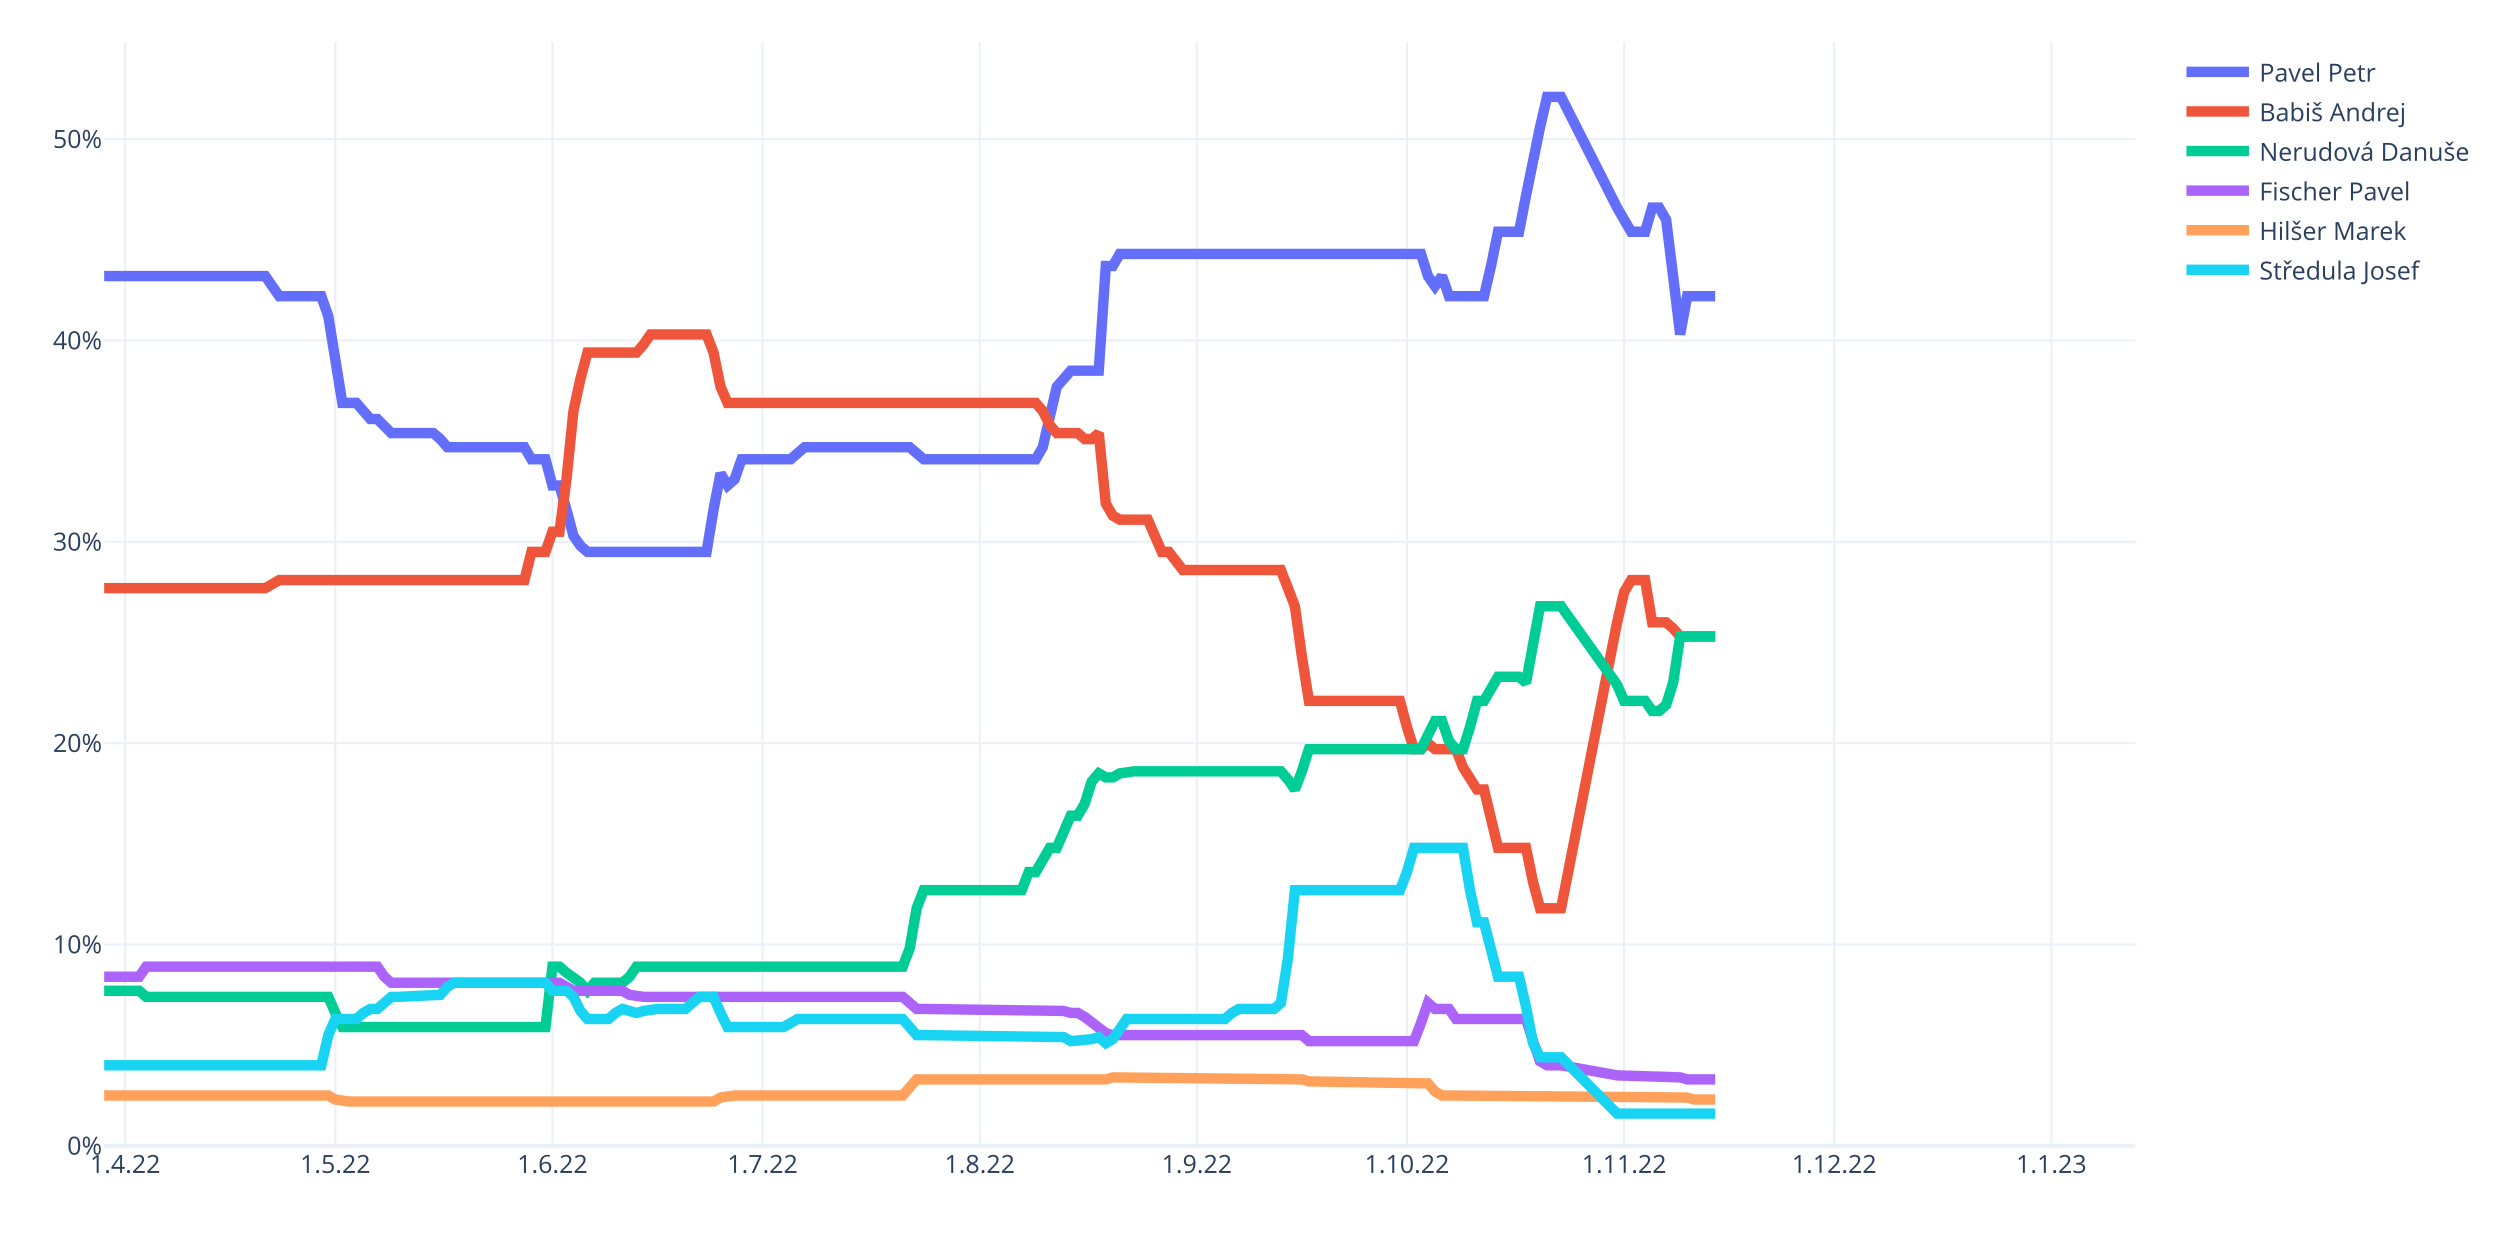
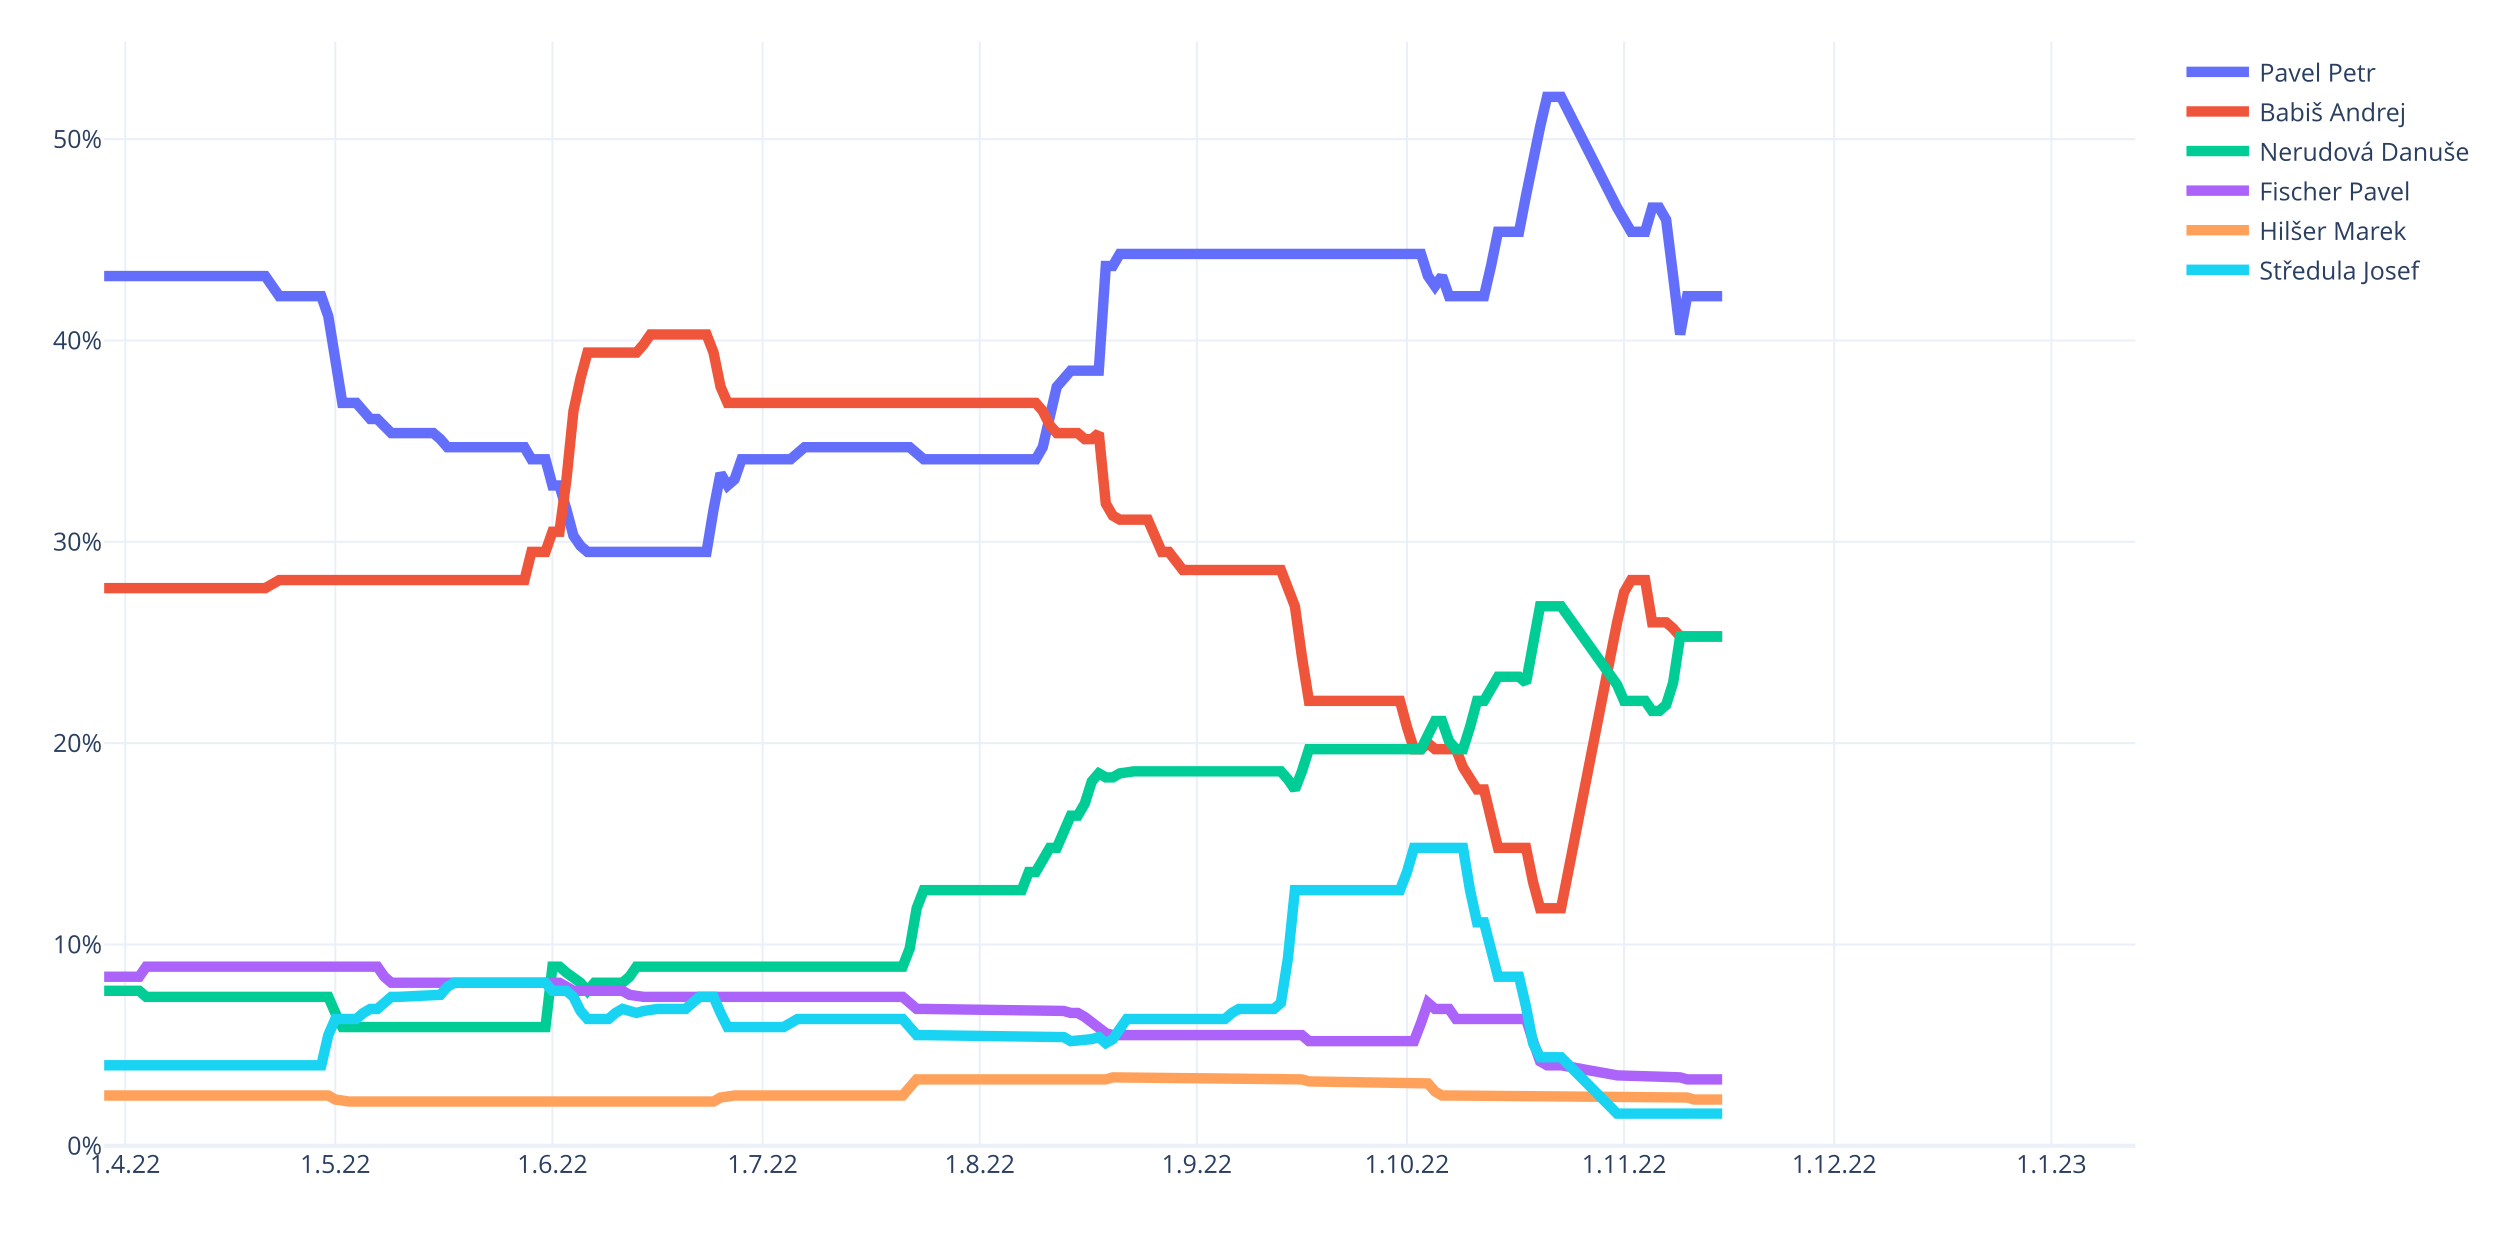
<svg xmlns="http://www.w3.org/2000/svg" class="main-svg" width="1200" height="600" style="" viewBox="0 0 1200 600">
  <rect x="0" y="0" width="1200" height="600" style="fill: rgb(255, 255, 255); fill-opacity: 1;" />
-   <defs id="defs-405473">
+   <defs id="defs-05669d">
    <g class="clips">
-       <clipPath id="clip405473xyplot" class="plotclip">
+       <clipPath id="clip05669dxyplot" class="plotclip">
        <rect width="975" height="530" />
      </clipPath>
-       <clipPath class="axesclip" id="clip405473x">
+       <clipPath class="axesclip" id="clip05669dx">
        <rect x="50" y="0" width="975" height="600" />
      </clipPath>
-       <clipPath class="axesclip" id="clip405473y">
+       <clipPath class="axesclip" id="clip05669dy">
        <rect x="0" y="20" width="1200" height="530" />
      </clipPath>
-       <clipPath class="axesclip" id="clip405473xy">
+       <clipPath class="axesclip" id="clip05669dxy">
        <rect x="50" y="20" width="975" height="530" />
      </clipPath>
    </g>
    <g class="gradients" />
    <g class="patterns" />
  </defs>
  <g class="bglayer" />
  <g class="layer-below">
    <g class="imagelayer" />
    <g class="shapelayer" />
  </g>
  <g class="cartesianlayer">
    <g class="subplot xy">
      <g class="layer-subplot">
        <g class="shapelayer" />
        <g class="imagelayer" />
      </g>
      <g class="minor-gridlayer">
        <g class="x" />
        <g class="y" />
      </g>
      <g class="gridlayer">
        <g class="x">
          <path class="xgrid crisp" transform="translate(60.09,0)" d="M0,20v530" style="stroke: rgb(235, 240, 248); stroke-opacity: 1; stroke-width: 1px;" />
          <path class="xgrid crisp" transform="translate(160.95,0)" d="M0,20v530" style="stroke: rgb(235, 240, 248); stroke-opacity: 1; stroke-width: 1px;" />
          <path class="xgrid crisp" transform="translate(265.17,0)" d="M0,20v530" style="stroke: rgb(235, 240, 248); stroke-opacity: 1; stroke-width: 1px;" />
          <path class="xgrid crisp" transform="translate(366.03,0)" d="M0,20v530" style="stroke: rgb(235, 240, 248); stroke-opacity: 1; stroke-width: 1px;" />
          <path class="xgrid crisp" transform="translate(470.26,0)" d="M0,20v530" style="stroke: rgb(235, 240, 248); stroke-opacity: 1; stroke-width: 1px;" />
          <path class="xgrid crisp" transform="translate(574.48,0)" d="M0,20v530" style="stroke: rgb(235, 240, 248); stroke-opacity: 1; stroke-width: 1px;" />
          <path class="xgrid crisp" transform="translate(675.34,0)" d="M0,20v530" style="stroke: rgb(235, 240, 248); stroke-opacity: 1; stroke-width: 1px;" />
          <path class="xgrid crisp" transform="translate(779.57,0)" d="M0,20v530" style="stroke: rgb(235, 240, 248); stroke-opacity: 1; stroke-width: 1px;" />
          <path class="xgrid crisp" transform="translate(880.43,0)" d="M0,20v530" style="stroke: rgb(235, 240, 248); stroke-opacity: 1; stroke-width: 1px;" />
          <path class="xgrid crisp" transform="translate(984.66,0)" d="M0,20v530" style="stroke: rgb(235, 240, 248); stroke-opacity: 1; stroke-width: 1px;" />
        </g>
        <g class="y">
          <path class="ygrid crisp" transform="translate(0,453.36)" d="M50,0h975" style="stroke: rgb(235, 240, 248); stroke-opacity: 1; stroke-width: 1px;" />
          <path class="ygrid crisp" transform="translate(0,356.72)" d="M50,0h975" style="stroke: rgb(235, 240, 248); stroke-opacity: 1; stroke-width: 1px;" />
          <path class="ygrid crisp" transform="translate(0,260.08)" d="M50,0h975" style="stroke: rgb(235, 240, 248); stroke-opacity: 1; stroke-width: 1px;" />
          <path class="ygrid crisp" transform="translate(0,163.44)" d="M50,0h975" style="stroke: rgb(235, 240, 248); stroke-opacity: 1; stroke-width: 1px;" />
          <path class="ygrid crisp" transform="translate(0,66.79)" d="M50,0h975" style="stroke: rgb(235, 240, 248); stroke-opacity: 1; stroke-width: 1px;" />
        </g>
      </g>
      <g class="zerolinelayer">
        <path class="yzl zl crisp" transform="translate(0,550)" d="M50,0h975" style="stroke: rgb(235, 240, 248); stroke-opacity: 1; stroke-width: 2px;" />
      </g>
      <path class="xlines-below" />
      <path class="ylines-below" />
      <g class="overlines-below" />
      <g class="xaxislayer-below" />
      <g class="yaxislayer-below" />
      <g class="overaxes-below" />
-       <g class="plot" transform="translate(50,20)" clip-path="url(#clip405473xyplot)">
+       <g class="plot" transform="translate(50,20)" clip-path="url(#clip05669dxyplot)">
        <g class="scatterlayer mlayer">
-           <g class="trace scatter tracedd2e3e" style="stroke-miterlimit: 2; opacity: 1;">
-             <g class="fills" />
-             <g class="errorbars" />
-             <g class="lines">
-               <path class="js-line" d="M0,112.51L77.33,112.51L80.69,117.34L84.05,122.17L87.41,122.17L104.22,122.17L107.59,131.84L114.31,173.39L117.67,173.39L121.03,173.39L124.4,177.26L127.76,181.13L131.12,181.13L137.84,187.89L141.21,187.89L158.02,187.89L161.38,190.79L164.74,194.66L168.1,194.66L201.72,194.66L205.09,200.45L211.81,200.45L215.17,213.02L218.53,213.02L221.9,224.61L225.26,237.18L228.62,242.01L231.98,244.91L235.34,244.91L289.14,244.91L292.5,224.61L295.86,207.22L299.22,213.02L302.59,210.12L305.95,200.45L329.48,200.45L332.84,197.55L336.21,194.66L339.57,194.66L386.64,194.66L390,197.55L393.36,200.45L396.72,200.45L447.16,200.45L450.52,194.66L457.24,165.66L460.6,161.8L463.97,157.93L467.33,157.93L477.41,157.93L480.78,107.68L484.14,107.68L487.5,101.88L632.07,101.88L635.43,112.51L638.79,117.34L642.16,112.51L645.52,122.17L648.88,122.17L662.33,122.17L665.69,107.68L669.05,91.25L672.41,91.25L679.14,91.25L682.5,73.85L689.22,41L692.59,26.5L699.31,26.5L726.21,79.65L732.93,91.25L739.66,91.25L743.02,79.65L746.38,79.65L749.74,85.45L753.1,112.51L756.47,140.54L759.83,122.17L773.28,122.17" style="vector-effect: non-scaling-stroke; fill: none; stroke: rgb(99, 110, 250); stroke-opacity: 1; stroke-width: 5px; opacity: 1;" />
-             </g>
-             <g class="points" />
-             <g class="text" />
-           </g>
-           <g class="trace scatter tracece1605" style="stroke-miterlimit: 2; opacity: 1;">
-             <g class="fills" />
-             <g class="errorbars" />
-             <g class="lines">
-               <path class="js-line" d="M0,262.3L77.33,262.3L80.69,260.37L84.05,258.44L87.41,258.44L201.72,258.44L205.09,244.91L211.81,244.91L215.17,235.24L218.53,235.24L221.9,210.12L225.26,177.26L228.62,161.8L231.98,149.23L235.34,149.23L255.52,149.23L258.88,145.37L262.24,140.54L265.6,140.54L289.14,140.54L292.5,149.23L295.86,165.66L299.22,173.39L447.16,173.39L450.52,177.26L453.88,184.02L457.24,187.89L467.33,187.89L470.69,190.79L474.05,190.79L477.41,187.89L480.78,221.71L484.14,227.51L487.5,229.45L490.86,229.45L500.95,229.45L504.31,237.18L507.67,244.91L511.03,244.91L517.76,253.61L521.12,253.61L564.83,253.61L568.19,262.3L571.55,271L574.91,295.16L578.28,316.42L581.64,316.42L621.98,316.42L625.34,328.99L628.71,339.62L632.07,339.62L635.43,336.72L638.79,339.62L648.88,339.62L652.24,348.31L658.97,358.95L662.33,358.95L669.05,386.97L672.41,386.97L682.5,386.97L685.86,403.4L689.22,415.96L692.59,415.96L699.31,415.96L726.21,278.73L729.57,264.24L732.93,258.44L739.66,258.44L743.02,278.73L749.74,278.73L753.1,281.63L756.47,285.5L759.83,285.5L773.28,285.5" style="vector-effect: non-scaling-stroke; fill: none; stroke: rgb(239, 85, 59); stroke-opacity: 1; stroke-width: 5px; opacity: 1;" />
-             </g>
-             <g class="points" />
-             <g class="text" />
-           </g>
-           <g class="trace scatter trace9c83b4" style="stroke-miterlimit: 2; opacity: 1;">
-             <g class="fills" />
-             <g class="errorbars" />
-             <g class="lines">
-               <path class="js-line" d="M0,455.59L16.81,455.59L20.17,458.49L107.59,458.49L110.95,466.22L114.31,472.98L117.67,472.98L211.81,472.98L215.17,443.99L218.53,443.99L221.9,446.89L228.62,451.72L231.98,455.59L235.34,451.72L238.71,451.72L248.79,451.72L252.16,448.82L255.52,443.99L258.88,443.99L383.28,443.99L386.64,435.29L390,415.96L393.36,407.27L440.43,407.27L443.79,398.57L447.16,398.57L450.52,392.77L453.88,386.97L457.24,386.97L463.97,371.51L467.33,371.51L470.69,365.71L474.05,355.08L477.41,351.21L480.78,353.15L484.14,353.15L487.5,351.21L494.22,350.25L497.59,350.25L564.83,350.25L568.19,354.11L571.55,358.95L574.91,350.25L578.28,339.62L581.64,339.62L632.07,339.62L635.43,332.85L638.79,326.09L642.16,326.09L645.52,335.75L648.88,339.62L652.24,339.62L655.6,328.99L658.97,316.42L662.33,316.42L669.05,304.83L672.41,304.83L679.14,304.83L682.5,307.73L689.22,271L692.59,271L699.31,271L726.21,308.69L729.57,316.42L732.93,316.42L739.66,316.42L743.02,321.26L746.38,321.26L749.74,318.36L753.1,307.73L756.47,285.5L773.28,285.5" style="vector-effect: non-scaling-stroke; fill: none; stroke: rgb(0, 204, 150); stroke-opacity: 1; stroke-width: 5px; opacity: 1;" />
-             </g>
-             <g class="points" />
-             <g class="text" />
-           </g>
-           <g class="trace scatter trace4a944c" style="stroke-miterlimit: 2; opacity: 1;">
-             <g class="fills" />
-             <g class="errorbars" />
-             <g class="lines">
-               <path class="js-line" d="M0,448.82L16.81,448.82L20.17,443.99L131.12,443.99L134.48,448.82L137.84,451.72L141.21,451.72L218.53,451.72L221.9,453.65L225.26,455.59L228.62,455.59L248.79,455.59L252.16,457.52L258.88,458.49L262.24,458.49L383.28,458.49L386.64,461.38L390,464.28L393.36,464.28L460.6,465.25L463.97,466.22L467.33,466.22L470.69,468.15L480.78,475.88L484.14,476.85L574.91,476.85L578.28,479.75L628.71,479.75L632.07,471.05L635.43,461.38L638.79,464.28L645.52,464.28L648.88,469.12L682.5,469.12L685.86,479.75L689.22,489.41L692.59,491.34L699.31,491.34L726.21,496.18L756.47,497.14L759.83,498.11L773.28,498.11" style="vector-effect: non-scaling-stroke; fill: none; stroke: rgb(171, 99, 250); stroke-opacity: 1; stroke-width: 5px; opacity: 1;" />
-             </g>
-             <g class="points" />
-             <g class="text" />
-           </g>
-           <g class="trace scatter tracee34d80" style="stroke-miterlimit: 2; opacity: 1;">
-             <g class="fills" />
-             <g class="errorbars" />
-             <g class="lines">
-               <path class="js-line" d="M0,505.84L107.59,505.84L110.95,507.77L117.67,508.74L121.03,508.74L292.5,508.74L295.86,506.81L302.59,505.84L305.95,505.84L383.28,505.84L386.64,501.97L390,498.11L393.36,498.11L480.78,498.11L484.14,497.14L574.91,498.11L578.28,499.07L635.43,500.04L638.79,503.91L642.16,505.84L645.52,505.84L759.83,506.81L763.19,507.77L773.28,507.77" style="vector-effect: non-scaling-stroke; fill: none; stroke: rgb(255, 161, 90); stroke-opacity: 1; stroke-width: 5px; opacity: 1;" />
-             </g>
-             <g class="points" />
-             <g class="text" />
-           </g>
-           <g class="trace scatter tracea195d9" style="stroke-miterlimit: 2; opacity: 1;">
-             <g class="fills" />
-             <g class="errorbars" />
-             <g class="lines">
-               <path class="js-line" d="M0,491.34L104.22,491.34L107.59,476.85L110.95,469.12L114.31,469.12L121.03,469.12L124.4,466.22L127.76,464.28L131.12,464.28L137.84,458.49L141.21,458.49L161.38,457.52L164.74,453.65L168.1,451.72L171.47,451.72L211.81,451.72L215.17,455.59L221.9,455.59L225.26,458.49L228.62,465.25L231.98,469.12L242.07,469.12L245.43,466.22L248.79,464.28L252.16,465.25L255.52,466.22L258.88,465.25L265.6,464.28L268.97,464.28L279.05,464.28L282.41,461.38L285.78,458.49L289.14,458.49L292.5,458.49L295.86,466.22L299.22,472.98L302.59,472.98L326.12,472.98L329.48,471.05L332.84,469.12L336.21,469.12L383.28,469.12L386.64,472.98L390,476.85L393.36,476.85L460.6,477.81L463.97,479.75L474.05,478.78L477.41,477.81L480.78,480.71L484.14,478.78L490.86,469.12L494.22,469.12L537.93,469.12L541.29,466.22L544.66,464.28L548.02,464.28L561.47,464.28L564.83,461.38L568.19,440.12L571.55,407.27L621.98,407.27L625.34,398.57L628.71,386.97L632.07,386.97L652.24,386.97L655.6,407.27L658.97,422.73L662.33,422.73L669.05,448.82L672.41,448.82L679.14,448.82L682.5,463.32L685.86,480.71L689.22,487.48L699.31,487.48L726.21,514.54L773.28,514.54" style="vector-effect: non-scaling-stroke; fill: none; stroke: rgb(25, 211, 243); stroke-opacity: 1; stroke-width: 5px; opacity: 1;" />
+           <g class="trace scatter traceda6048" style="stroke-miterlimit: 2; opacity: 1;">
+             <g class="fills" />
+             <g class="errorbars" />
+             <g class="lines">
+               <path class="js-line" d="M0,112.51L77.33,112.51L80.69,117.34L84.05,122.17L87.41,122.17L104.22,122.17L107.59,131.84L114.31,173.39L117.67,173.39L121.03,173.39L124.4,177.26L127.76,181.13L131.12,181.13L137.84,187.89L141.21,187.89L158.02,187.89L161.38,190.79L164.74,194.66L168.1,194.66L201.72,194.66L205.09,200.45L211.81,200.45L215.17,213.02L218.53,213.02L221.9,224.61L225.26,237.18L228.62,242.01L231.98,244.91L235.34,244.91L289.14,244.91L292.5,224.61L295.86,207.22L299.22,213.02L302.59,210.12L305.95,200.45L329.48,200.45L332.84,197.55L336.21,194.66L339.57,194.66L386.64,194.66L390,197.55L393.36,200.45L396.72,200.45L447.16,200.45L450.52,194.66L457.24,165.66L460.6,161.8L463.97,157.93L467.33,157.93L477.41,157.93L480.78,107.68L484.14,107.68L487.5,101.88L632.07,101.88L635.43,112.51L638.79,117.34L642.16,112.51L645.52,122.17L648.88,122.17L662.33,122.17L665.69,107.68L669.05,91.25L672.41,91.25L679.14,91.25L682.5,73.85L689.22,41L692.59,26.5L699.31,26.5L726.21,79.65L732.93,91.25L739.66,91.25L743.02,79.65L746.38,79.65L749.74,85.45L753.1,112.51L756.47,140.54L759.83,122.17L776.64,122.17" style="vector-effect: non-scaling-stroke; fill: none; stroke: rgb(99, 110, 250); stroke-opacity: 1; stroke-width: 5px; opacity: 1;" />
+             </g>
+             <g class="points" />
+             <g class="text" />
+           </g>
+           <g class="trace scatter trace3ebe9f" style="stroke-miterlimit: 2; opacity: 1;">
+             <g class="fills" />
+             <g class="errorbars" />
+             <g class="lines">
+               <path class="js-line" d="M0,262.3L77.33,262.3L80.69,260.37L84.05,258.44L87.41,258.44L201.72,258.44L205.09,244.91L211.81,244.91L215.17,235.24L218.53,235.24L221.9,210.12L225.26,177.26L228.62,161.8L231.98,149.23L235.34,149.23L255.52,149.23L258.88,145.37L262.24,140.54L265.6,140.54L289.14,140.54L292.5,149.23L295.86,165.66L299.22,173.39L447.16,173.39L450.52,177.26L453.88,184.02L457.24,187.89L467.33,187.89L470.69,190.79L474.05,190.79L477.41,187.89L480.78,221.71L484.14,227.51L487.5,229.45L490.86,229.45L500.95,229.45L504.31,237.18L507.67,244.91L511.03,244.91L517.76,253.61L521.12,253.61L564.83,253.61L568.19,262.3L571.55,271L574.91,295.16L578.28,316.42L581.64,316.42L621.98,316.42L625.34,328.99L628.71,339.62L632.07,339.62L635.43,336.72L638.79,339.62L648.88,339.62L652.24,348.31L658.97,358.95L662.33,358.95L669.05,386.97L672.41,386.97L682.5,386.97L685.86,403.4L689.22,415.96L692.59,415.96L699.31,415.96L726.21,278.73L729.57,264.24L732.93,258.44L739.66,258.44L743.02,278.73L749.74,278.73L753.1,281.63L756.47,285.5L759.83,285.5L776.64,285.5" style="vector-effect: non-scaling-stroke; fill: none; stroke: rgb(239, 85, 59); stroke-opacity: 1; stroke-width: 5px; opacity: 1;" />
+             </g>
+             <g class="points" />
+             <g class="text" />
+           </g>
+           <g class="trace scatter trace69d3a3" style="stroke-miterlimit: 2; opacity: 1;">
+             <g class="fills" />
+             <g class="errorbars" />
+             <g class="lines">
+               <path class="js-line" d="M0,455.59L16.81,455.59L20.17,458.49L107.59,458.49L110.95,466.22L114.31,472.98L117.67,472.98L211.81,472.98L215.17,443.99L218.53,443.99L221.9,446.89L228.62,451.72L231.98,455.59L235.34,451.72L238.71,451.72L248.79,451.72L252.16,448.82L255.52,443.99L258.88,443.99L383.28,443.99L386.64,435.29L390,415.96L393.36,407.27L440.43,407.27L443.79,398.57L447.16,398.57L450.52,392.77L453.88,386.97L457.24,386.97L463.97,371.51L467.33,371.51L470.69,365.71L474.05,355.08L477.41,351.21L480.78,353.15L484.14,353.15L487.5,351.21L494.22,350.25L497.59,350.25L564.83,350.25L568.19,354.11L571.55,358.95L574.91,350.25L578.28,339.62L581.64,339.62L632.07,339.62L635.43,332.85L638.79,326.09L642.16,326.09L645.52,335.75L648.88,339.62L652.24,339.62L655.6,328.99L658.97,316.42L662.33,316.42L669.05,304.83L672.41,304.83L679.14,304.83L682.5,307.73L689.22,271L692.59,271L699.31,271L726.21,308.69L729.57,316.42L732.93,316.42L739.66,316.42L743.02,321.26L746.38,321.26L749.74,318.36L753.1,307.73L756.47,285.5L776.64,285.5" style="vector-effect: non-scaling-stroke; fill: none; stroke: rgb(0, 204, 150); stroke-opacity: 1; stroke-width: 5px; opacity: 1;" />
+             </g>
+             <g class="points" />
+             <g class="text" />
+           </g>
+           <g class="trace scatter tracedc34aa" style="stroke-miterlimit: 2; opacity: 1;">
+             <g class="fills" />
+             <g class="errorbars" />
+             <g class="lines">
+               <path class="js-line" d="M0,448.82L16.81,448.82L20.17,443.99L131.12,443.99L134.48,448.82L137.84,451.72L141.21,451.72L218.53,451.72L221.9,453.65L225.26,455.59L228.62,455.59L248.79,455.59L252.16,457.52L258.88,458.49L262.24,458.49L383.28,458.49L386.64,461.38L390,464.28L393.36,464.28L460.6,465.25L463.97,466.22L467.33,466.22L470.69,468.15L480.78,475.88L484.14,476.85L574.91,476.85L578.28,479.75L628.71,479.75L632.07,471.05L635.43,461.38L638.79,464.28L645.52,464.28L648.88,469.12L682.5,469.12L685.86,479.75L689.22,489.41L692.59,491.34L699.31,491.34L726.21,496.18L756.47,497.14L759.83,498.11L776.64,498.11" style="vector-effect: non-scaling-stroke; fill: none; stroke: rgb(171, 99, 250); stroke-opacity: 1; stroke-width: 5px; opacity: 1;" />
+             </g>
+             <g class="points" />
+             <g class="text" />
+           </g>
+           <g class="trace scatter trace1c9c15" style="stroke-miterlimit: 2; opacity: 1;">
+             <g class="fills" />
+             <g class="errorbars" />
+             <g class="lines">
+               <path class="js-line" d="M0,505.84L107.59,505.84L110.95,507.77L117.67,508.74L121.03,508.74L292.5,508.74L295.86,506.81L302.59,505.84L305.95,505.84L383.28,505.84L386.64,501.97L390,498.11L393.36,498.11L480.78,498.11L484.14,497.14L574.91,498.11L578.28,499.07L635.43,500.04L638.79,503.91L642.16,505.84L645.52,505.84L759.83,506.81L763.19,507.77L776.64,507.77" style="vector-effect: non-scaling-stroke; fill: none; stroke: rgb(255, 161, 90); stroke-opacity: 1; stroke-width: 5px; opacity: 1;" />
+             </g>
+             <g class="points" />
+             <g class="text" />
+           </g>
+           <g class="trace scatter trace04dcf6" style="stroke-miterlimit: 2; opacity: 1;">
+             <g class="fills" />
+             <g class="errorbars" />
+             <g class="lines">
+               <path class="js-line" d="M0,491.34L104.22,491.34L107.59,476.85L110.95,469.12L114.31,469.12L121.03,469.12L124.4,466.22L127.76,464.28L131.12,464.28L137.84,458.49L141.21,458.49L161.38,457.52L164.74,453.65L168.1,451.72L171.47,451.72L211.81,451.72L215.17,455.59L221.9,455.59L225.26,458.49L228.62,465.25L231.98,469.12L242.07,469.12L245.43,466.22L248.79,464.28L252.16,465.25L255.52,466.22L258.88,465.25L265.6,464.28L268.97,464.28L279.05,464.28L282.41,461.38L285.78,458.49L289.14,458.49L292.5,458.49L295.86,466.22L299.22,472.98L302.59,472.98L326.12,472.98L329.48,471.05L332.84,469.12L336.21,469.12L383.28,469.12L386.64,472.98L390,476.85L393.36,476.85L460.6,477.81L463.97,479.75L474.05,478.78L477.41,477.81L480.78,480.71L484.14,478.78L490.86,469.12L494.22,469.12L537.93,469.12L541.29,466.22L544.66,464.28L548.02,464.28L561.47,464.28L564.83,461.38L568.19,440.12L571.55,407.27L621.98,407.27L625.34,398.57L628.71,386.97L632.07,386.97L652.24,386.97L655.6,407.27L658.97,422.73L662.33,422.73L669.05,448.82L672.41,448.82L679.14,448.82L682.5,463.32L685.86,480.71L689.22,487.48L699.31,487.48L726.21,514.54L776.64,514.54" style="vector-effect: non-scaling-stroke; fill: none; stroke: rgb(25, 211, 243); stroke-opacity: 1; stroke-width: 5px; opacity: 1;" />
            </g>
            <g class="points" />
            <g class="text" />
          </g>
        </g>
      </g>
      <g class="overplot" />
      <path class="xlines-above crisp" d="M0,0" style="fill: none;" />
      <path class="ylines-above crisp" d="M0,0" style="fill: none;" />
      <g class="overlines-above" />
      <g class="xaxislayer-above">
        <g class="xtick">
          <text text-anchor="middle" x="0" y="563" transform="translate(60.09,0)" style="font-family: 'Open Sans', verdana, arial, sans-serif; font-size: 12px; fill: rgb(42, 63, 95); fill-opacity: 1; white-space: pre; opacity: 1;">1.4.22</text>
        </g>
        <g class="xtick">
          <text text-anchor="middle" x="0" y="563" style="font-family: 'Open Sans', verdana, arial, sans-serif; font-size: 12px; fill: rgb(42, 63, 95); fill-opacity: 1; white-space: pre; opacity: 1;" transform="translate(160.95,0)">1.5.22</text>
        </g>
        <g class="xtick">
          <text text-anchor="middle" x="0" y="563" style="font-family: 'Open Sans', verdana, arial, sans-serif; font-size: 12px; fill: rgb(42, 63, 95); fill-opacity: 1; white-space: pre; opacity: 1;" transform="translate(265.17,0)">1.6.22</text>
        </g>
        <g class="xtick">
          <text text-anchor="middle" x="0" y="563" style="font-family: 'Open Sans', verdana, arial, sans-serif; font-size: 12px; fill: rgb(42, 63, 95); fill-opacity: 1; white-space: pre; opacity: 1;" transform="translate(366.03,0)">1.7.22</text>
        </g>
        <g class="xtick">
          <text text-anchor="middle" x="0" y="563" style="font-family: 'Open Sans', verdana, arial, sans-serif; font-size: 12px; fill: rgb(42, 63, 95); fill-opacity: 1; white-space: pre; opacity: 1;" transform="translate(470.26,0)">1.8.22</text>
        </g>
        <g class="xtick">
          <text text-anchor="middle" x="0" y="563" style="font-family: 'Open Sans', verdana, arial, sans-serif; font-size: 12px; fill: rgb(42, 63, 95); fill-opacity: 1; white-space: pre; opacity: 1;" transform="translate(574.48,0)">1.9.22</text>
        </g>
        <g class="xtick">
          <text text-anchor="middle" x="0" y="563" style="font-family: 'Open Sans', verdana, arial, sans-serif; font-size: 12px; fill: rgb(42, 63, 95); fill-opacity: 1; white-space: pre; opacity: 1;" transform="translate(675.34,0)">1.10.22</text>
        </g>
        <g class="xtick">
          <text text-anchor="middle" x="0" y="563" style="font-family: 'Open Sans', verdana, arial, sans-serif; font-size: 12px; fill: rgb(42, 63, 95); fill-opacity: 1; white-space: pre; opacity: 1;" transform="translate(779.57,0)">1.11.22</text>
        </g>
        <g class="xtick">
          <text text-anchor="middle" x="0" y="563" style="font-family: 'Open Sans', verdana, arial, sans-serif; font-size: 12px; fill: rgb(42, 63, 95); fill-opacity: 1; white-space: pre; opacity: 1;" transform="translate(880.43,0)">1.12.22</text>
        </g>
        <g class="xtick">
          <text text-anchor="middle" x="0" y="563" style="font-family: 'Open Sans', verdana, arial, sans-serif; font-size: 12px; fill: rgb(42, 63, 95); fill-opacity: 1; white-space: pre; opacity: 1;" transform="translate(984.66,0)">1.1.23</text>
        </g>
      </g>
      <g class="yaxislayer-above">
        <g class="ytick">
          <text text-anchor="end" x="49" y="4.2" transform="translate(0,550)" style="font-family: 'Open Sans', verdana, arial, sans-serif; font-size: 12px; fill: rgb(42, 63, 95); fill-opacity: 1; white-space: pre; opacity: 1;">0%</text>
        </g>
        <g class="ytick">
          <text text-anchor="end" x="49" y="4.2" style="font-family: 'Open Sans', verdana, arial, sans-serif; font-size: 12px; fill: rgb(42, 63, 95); fill-opacity: 1; white-space: pre; opacity: 1;" transform="translate(0,453.36)">10%</text>
        </g>
        <g class="ytick">
          <text text-anchor="end" x="49" y="4.2" style="font-family: 'Open Sans', verdana, arial, sans-serif; font-size: 12px; fill: rgb(42, 63, 95); fill-opacity: 1; white-space: pre; opacity: 1;" transform="translate(0,356.72)">20%</text>
        </g>
        <g class="ytick">
          <text text-anchor="end" x="49" y="4.2" style="font-family: 'Open Sans', verdana, arial, sans-serif; font-size: 12px; fill: rgb(42, 63, 95); fill-opacity: 1; white-space: pre; opacity: 1;" transform="translate(0,260.08)">30%</text>
        </g>
        <g class="ytick">
          <text text-anchor="end" x="49" y="4.2" style="font-family: 'Open Sans', verdana, arial, sans-serif; font-size: 12px; fill: rgb(42, 63, 95); fill-opacity: 1; white-space: pre; opacity: 1;" transform="translate(0,163.44)">40%</text>
        </g>
        <g class="ytick">
          <text text-anchor="end" x="49" y="4.2" style="font-family: 'Open Sans', verdana, arial, sans-serif; font-size: 12px; fill: rgb(42, 63, 95); fill-opacity: 1; white-space: pre; opacity: 1;" transform="translate(0,66.79)">50%</text>
        </g>
      </g>
      <g class="overaxes-above" />
    </g>
  </g>
  <g class="polarlayer" />
  <g class="smithlayer" />
  <g class="ternarylayer" />
  <g class="geolayer" />
  <g class="funnelarealayer" />
  <g class="pielayer" />
  <g class="iciclelayer" />
  <g class="treemaplayer" />
  <g class="sunburstlayer" />
  <g class="glimages" />
-   <defs id="topdefs-405473">
+   <defs id="topdefs-05669d">
    <g class="clips" />
-     <clipPath id="legend405473">
+     <clipPath id="legend05669d">
      <rect width="143" height="124" x="0" y="0" />
    </clipPath>
  </defs>
  <g class="layer-above">
    <g class="imagelayer" />
    <g class="shapelayer" />
  </g>
  <g class="infolayer">
    <g class="legend" pointer-events="all" transform="translate(1044.5,20)">
      <rect class="bg" shape-rendering="crispEdges" style="stroke: rgb(68, 68, 68); stroke-opacity: 1; fill: rgb(255, 255, 255); fill-opacity: 1; stroke-width: 0px;" width="143" height="124" x="0" y="0" />
-       <g class="scrollbox" transform="" clip-path="url(#legend405473)">
+       <g class="scrollbox" transform="" clip-path="url(#legend05669d)">
        <g class="groups">
          <g class="traces" transform="translate(0,14.5)" style="opacity: 1;">
            <text class="legendtext" text-anchor="start" x="40" y="4.68" style="font-family: 'Open Sans', verdana, arial, sans-serif; font-size: 12px; fill: rgb(42, 63, 95); fill-opacity: 1; white-space: pre;">Pavel Petr</text>
            <g class="layers" style="opacity: 1;">
              <g class="legendfill" />
              <g class="legendlines">
                <path class="js-line" d="M5,0h30" style="fill: none; stroke: rgb(99, 110, 250); stroke-opacity: 1; stroke-width: 5px;" />
              </g>
              <g class="legendsymbols">
                <g class="legendpoints" />
              </g>
            </g>
            <rect class="legendtoggle" x="0" y="-9.5" width="137.062" height="19" style="fill: rgb(0, 0, 0); fill-opacity: 0;" />
          </g>
          <g class="traces" transform="translate(0,33.5)" style="opacity: 1;">
            <text class="legendtext" text-anchor="start" x="40" y="4.68" style="font-family: 'Open Sans', verdana, arial, sans-serif; font-size: 12px; fill: rgb(42, 63, 95); fill-opacity: 1; white-space: pre;">Babiš Andrej</text>
            <g class="layers" style="opacity: 1;">
              <g class="legendfill" />
              <g class="legendlines">
                <path class="js-line" d="M5,0h30" style="fill: none; stroke: rgb(239, 85, 59); stroke-opacity: 1; stroke-width: 5px;" />
              </g>
              <g class="legendsymbols">
                <g class="legendpoints" />
              </g>
            </g>
            <rect class="legendtoggle" x="0" y="-9.5" width="137.062" height="19" style="fill: rgb(0, 0, 0); fill-opacity: 0;" />
          </g>
          <g class="traces" transform="translate(0,52.5)" style="opacity: 1;">
            <text class="legendtext" text-anchor="start" x="40" y="4.68" style="font-family: 'Open Sans', verdana, arial, sans-serif; font-size: 12px; fill: rgb(42, 63, 95); fill-opacity: 1; white-space: pre;">Nerudová Danuše</text>
            <g class="layers" style="opacity: 1;">
              <g class="legendfill" />
              <g class="legendlines">
                <path class="js-line" d="M5,0h30" style="fill: none; stroke: rgb(0, 204, 150); stroke-opacity: 1; stroke-width: 5px;" />
              </g>
              <g class="legendsymbols">
                <g class="legendpoints" />
              </g>
            </g>
            <rect class="legendtoggle" x="0" y="-9.5" width="137.062" height="19" style="fill: rgb(0, 0, 0); fill-opacity: 0;" />
          </g>
          <g class="traces" transform="translate(0,71.5)" style="opacity: 1;">
            <text class="legendtext" text-anchor="start" x="40" y="4.68" style="font-family: 'Open Sans', verdana, arial, sans-serif; font-size: 12px; fill: rgb(42, 63, 95); fill-opacity: 1; white-space: pre;">Fischer Pavel</text>
            <g class="layers" style="opacity: 1;">
              <g class="legendfill" />
              <g class="legendlines">
                <path class="js-line" d="M5,0h30" style="fill: none; stroke: rgb(171, 99, 250); stroke-opacity: 1; stroke-width: 5px;" />
              </g>
              <g class="legendsymbols">
                <g class="legendpoints" />
              </g>
            </g>
            <rect class="legendtoggle" x="0" y="-9.5" width="137.062" height="19" style="fill: rgb(0, 0, 0); fill-opacity: 0;" />
          </g>
          <g class="traces" transform="translate(0,90.5)" style="opacity: 1;">
            <text class="legendtext" text-anchor="start" x="40" y="4.68" style="font-family: 'Open Sans', verdana, arial, sans-serif; font-size: 12px; fill: rgb(42, 63, 95); fill-opacity: 1; white-space: pre;">Hilšer Marek</text>
            <g class="layers" style="opacity: 1;">
              <g class="legendfill" />
              <g class="legendlines">
                <path class="js-line" d="M5,0h30" style="fill: none; stroke: rgb(255, 161, 90); stroke-opacity: 1; stroke-width: 5px;" />
              </g>
              <g class="legendsymbols">
                <g class="legendpoints" />
              </g>
            </g>
            <rect class="legendtoggle" x="0" y="-9.5" width="137.062" height="19" style="fill: rgb(0, 0, 0); fill-opacity: 0;" />
          </g>
          <g class="traces" transform="translate(0,109.5)" style="opacity: 1;">
            <text class="legendtext" text-anchor="start" x="40" y="4.68" style="font-family: 'Open Sans', verdana, arial, sans-serif; font-size: 12px; fill: rgb(42, 63, 95); fill-opacity: 1; white-space: pre;">Středula Josef</text>
            <g class="layers" style="opacity: 1;">
              <g class="legendfill" />
              <g class="legendlines">
                <path class="js-line" d="M5,0h30" style="fill: none; stroke: rgb(25, 211, 243); stroke-opacity: 1; stroke-width: 5px;" />
              </g>
              <g class="legendsymbols">
                <g class="legendpoints" />
              </g>
            </g>
            <rect class="legendtoggle" x="0" y="-9.5" width="137.062" height="19" style="fill: rgb(0, 0, 0); fill-opacity: 0;" />
          </g>
        </g>
      </g>
      <rect class="scrollbar" rx="20" ry="3" width="0" height="0" style="fill: rgb(128, 139, 164); fill-opacity: 1;" x="0" y="0" />
    </g>
    <g class="g-gtitle" />
    <g class="g-xtitle" />
    <g class="g-ytitle" />
  </g>
</svg>
